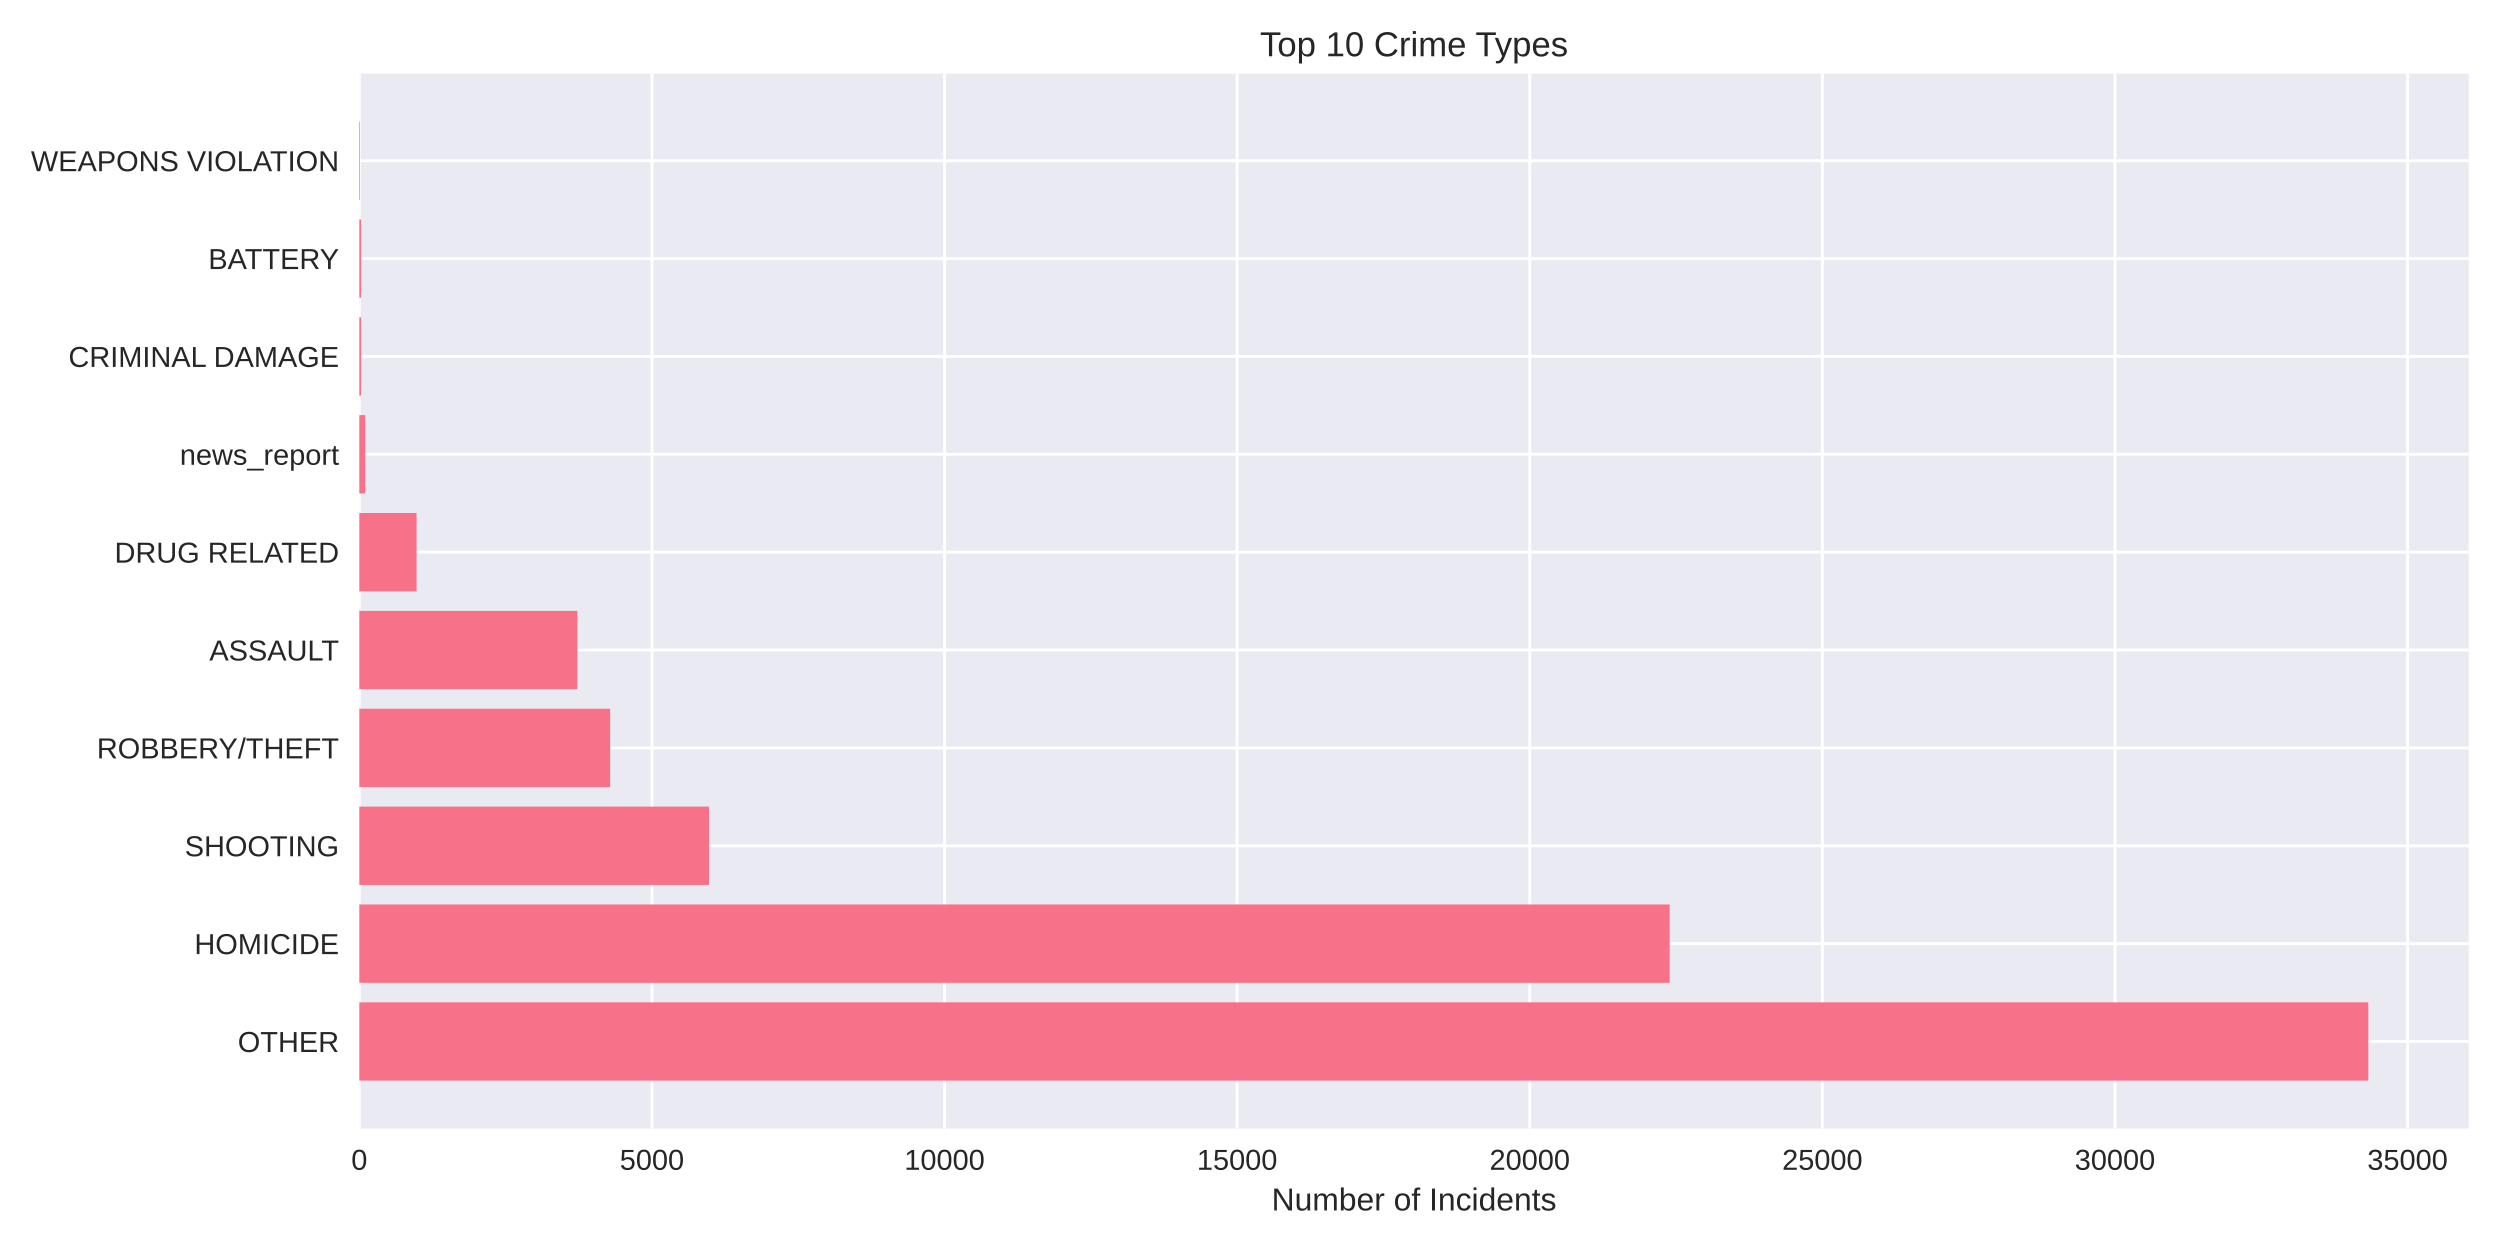
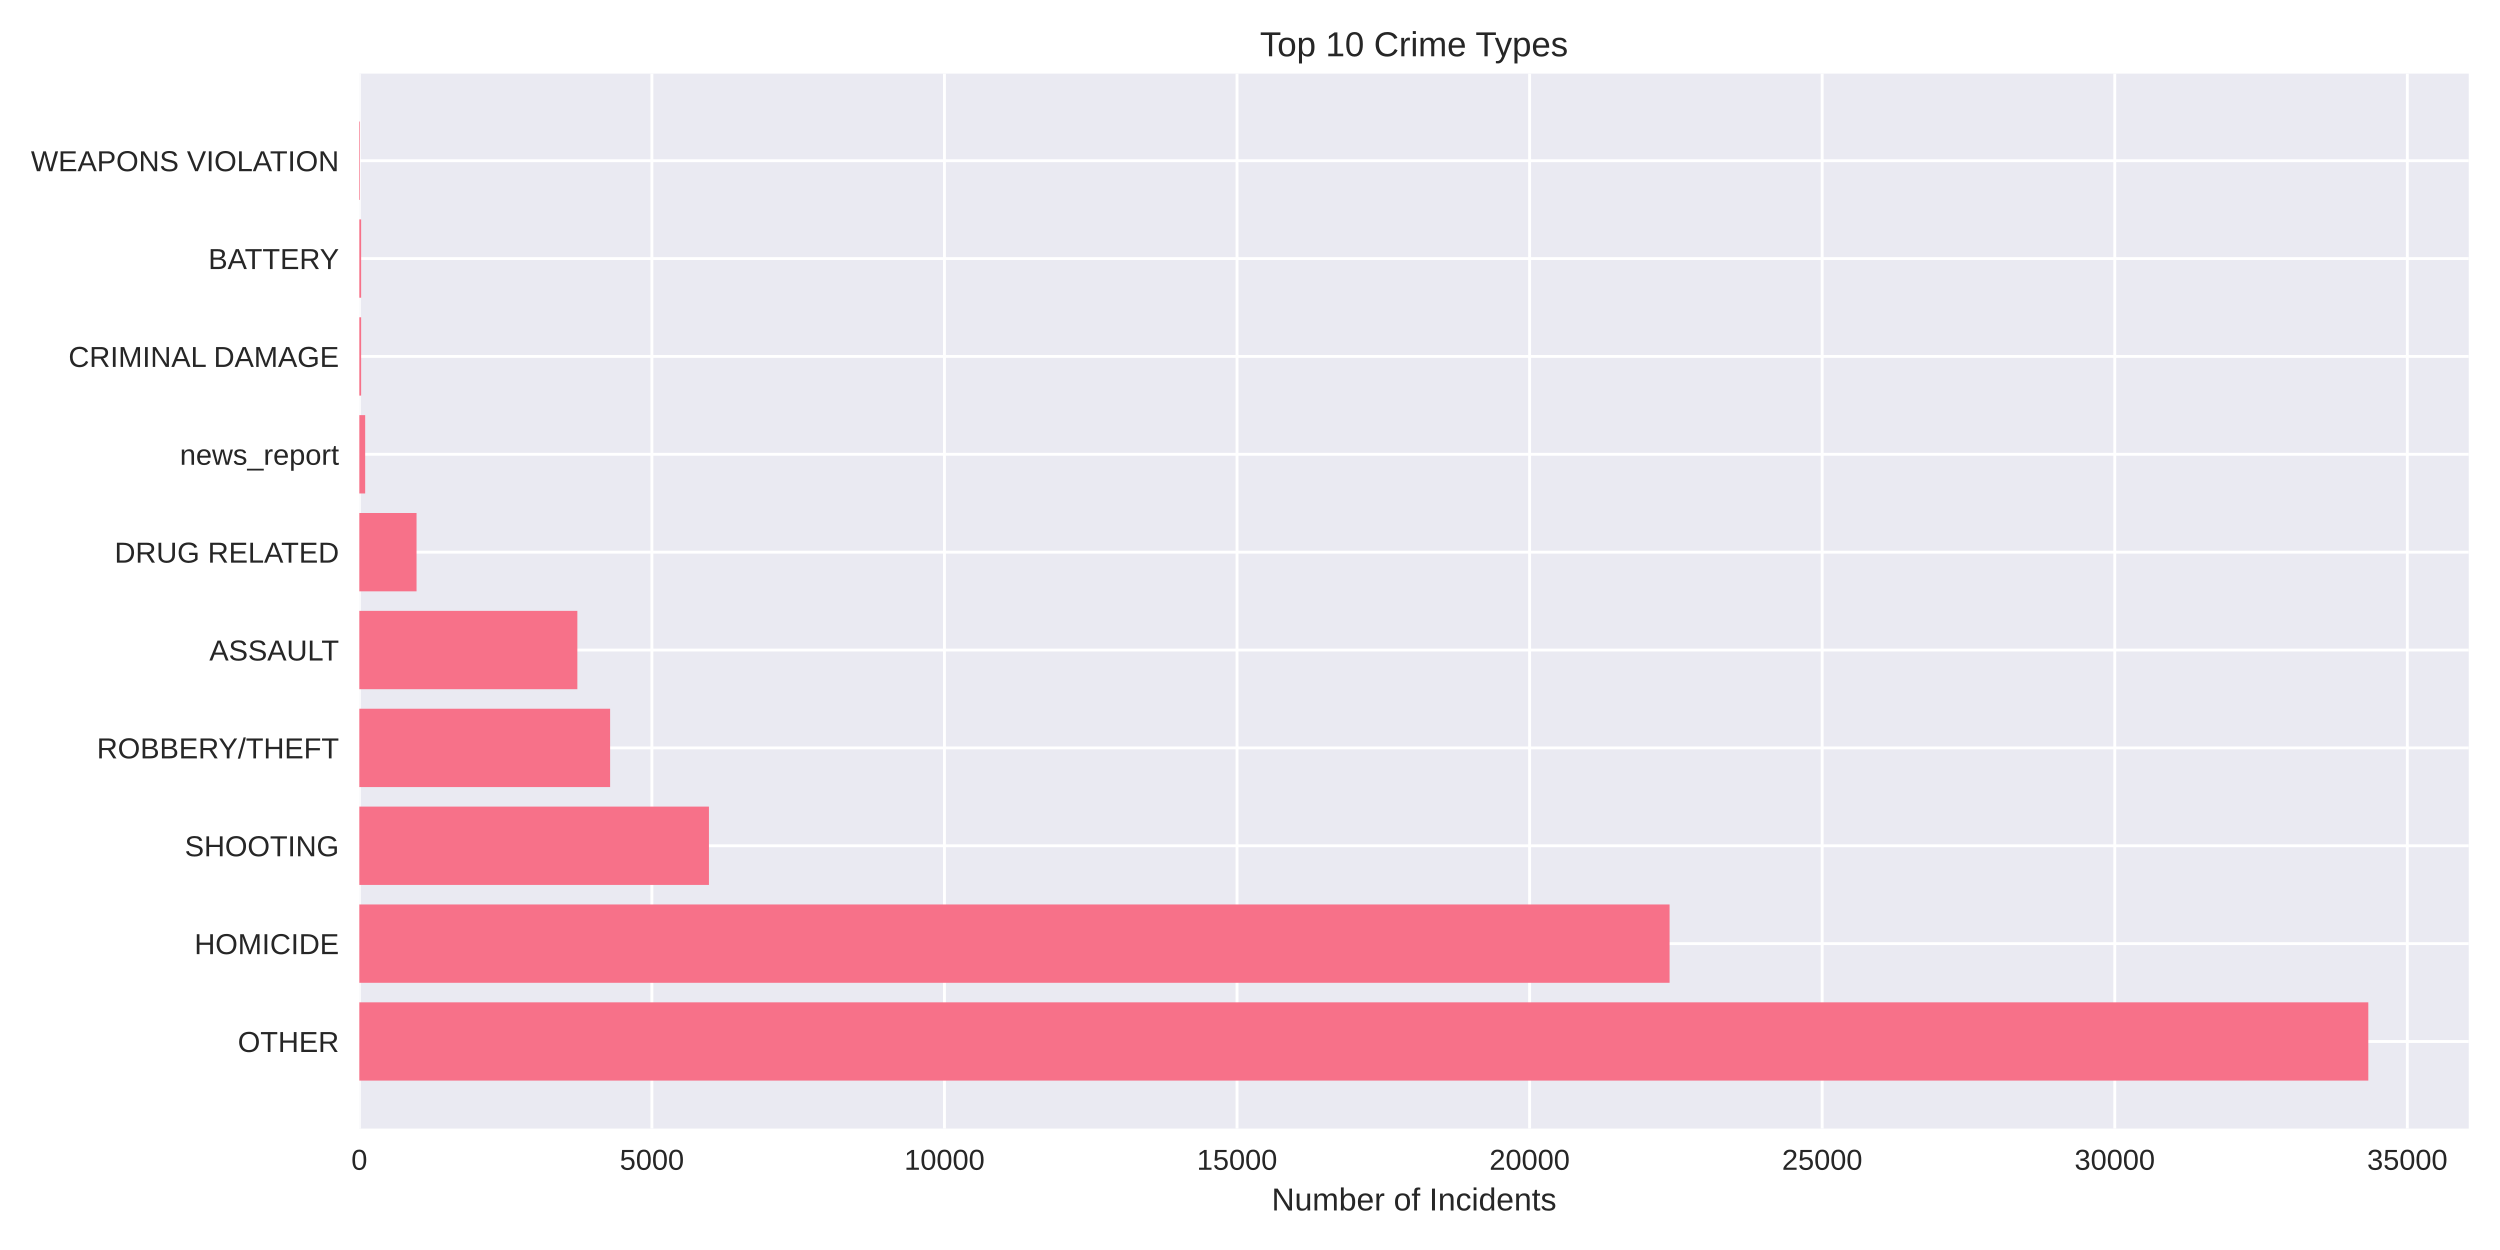
<svg xmlns="http://www.w3.org/2000/svg" width="864pt" height="432pt" viewBox="0 0 864 432" version="1.1">
  <defs>
    <style type="text/css">*{stroke-linejoin: round; stroke-linecap: butt}</style>
  </defs>
  <g id="figure_1">
    <g id="patch_1">
      <path d="M 0 432  L 864 432  L 864 0  L 0 0  z " style="fill: #ffffff" />
    </g>
    <g id="axes_1">
      <g id="patch_2">
        <path d="M 124.18 390.04  L 853.2 390.04  L 853.2 25.44  L 124.18 25.44  z " style="fill: #eaeaf2" />
      </g>
      <g id="matplotlib.axis_1">
        <g id="xtick_1">
          <g id="line2d_1">
-             <path d="M 124.18 390.04  L 124.18 25.44  " clip-path="url(#pb0ed5f5fa2)" style="fill: none; stroke: #ffffff; stroke-linecap: round" />
+             <path d="M 124.18 390.04  L 124.18 25.44  " clip-path="url(#pac590c57d1)" style="fill: none; stroke: #ffffff; stroke-linecap: round" />
          </g>
          <g id="line2d_2" />
          <g id="text_1">
            <text style="fill: #262626; font: 10px 'Arial', 'Liberation Sans', 'DejaVu Sans', 'Bitstream Vera Sans', sans-serif; text-anchor: middle" x="124.18" y="404.287" transform="rotate(-0 124.18 404.2869)">0</text>
          </g>
        </g>
        <g id="xtick_2">
          <g id="line2d_3">
-             <path d="M 225.305 390.04  L 225.305 25.44  " clip-path="url(#pb0ed5f5fa2)" style="fill: none; stroke: #ffffff; stroke-linecap: round" />
+             <path d="M 225.293 390.04  L 225.293 25.44  " clip-path="url(#pac590c57d1)" style="fill: none; stroke: #ffffff; stroke-linecap: round" />
          </g>
          <g id="line2d_4" />
          <g id="text_2">
-             <text style="fill: #262626; font: 10px 'Arial', 'Liberation Sans', 'DejaVu Sans', 'Bitstream Vera Sans', sans-serif; text-anchor: middle" x="225.305" y="404.287" transform="rotate(-0 225.3051 404.2869)">5000</text>
+             <text style="fill: #262626; font: 10px 'Arial', 'Liberation Sans', 'DejaVu Sans', 'Bitstream Vera Sans', sans-serif; text-anchor: middle" x="225.293" y="404.287" transform="rotate(-0 225.2933 404.2869)">5000</text>
          </g>
        </g>
        <g id="xtick_3">
          <g id="line2d_5">
-             <path d="M 326.43 390.04  L 326.43 25.44  " clip-path="url(#pb0ed5f5fa2)" style="fill: none; stroke: #ffffff; stroke-linecap: round" />
+             <path d="M 326.407 390.04  L 326.407 25.44  " clip-path="url(#pac590c57d1)" style="fill: none; stroke: #ffffff; stroke-linecap: round" />
          </g>
          <g id="line2d_6" />
          <g id="text_3">
-             <text style="fill: #262626; font: 10px 'Arial', 'Liberation Sans', 'DejaVu Sans', 'Bitstream Vera Sans', sans-serif; text-anchor: middle" x="326.43" y="404.287" transform="rotate(-0 326.4302 404.2869)">10000</text>
+             <text style="fill: #262626; font: 10px 'Arial', 'Liberation Sans', 'DejaVu Sans', 'Bitstream Vera Sans', sans-serif; text-anchor: middle" x="326.407" y="404.287" transform="rotate(-0 326.4067 404.2869)">10000</text>
          </g>
        </g>
        <g id="xtick_4">
          <g id="line2d_7">
-             <path d="M 427.555 390.04  L 427.555 25.44  " clip-path="url(#pb0ed5f5fa2)" style="fill: none; stroke: #ffffff; stroke-linecap: round" />
+             <path d="M 427.52 390.04  L 427.52 25.44  " clip-path="url(#pac590c57d1)" style="fill: none; stroke: #ffffff; stroke-linecap: round" />
          </g>
          <g id="line2d_8" />
          <g id="text_4">
-             <text style="fill: #262626; font: 10px 'Arial', 'Liberation Sans', 'DejaVu Sans', 'Bitstream Vera Sans', sans-serif; text-anchor: middle" x="427.555" y="404.287" transform="rotate(-0 427.5553 404.2869)">15000</text>
+             <text style="fill: #262626; font: 10px 'Arial', 'Liberation Sans', 'DejaVu Sans', 'Bitstream Vera Sans', sans-serif; text-anchor: middle" x="427.52" y="404.287" transform="rotate(-0 427.52 404.2869)">15000</text>
          </g>
        </g>
        <g id="xtick_5">
          <g id="line2d_9">
-             <path d="M 528.68 390.04  L 528.68 25.44  " clip-path="url(#pb0ed5f5fa2)" style="fill: none; stroke: #ffffff; stroke-linecap: round" />
+             <path d="M 528.633 390.04  L 528.633 25.44  " clip-path="url(#pac590c57d1)" style="fill: none; stroke: #ffffff; stroke-linecap: round" />
          </g>
          <g id="line2d_10" />
          <g id="text_5">
-             <text style="fill: #262626; font: 10px 'Arial', 'Liberation Sans', 'DejaVu Sans', 'Bitstream Vera Sans', sans-serif; text-anchor: middle" x="528.68" y="404.287" transform="rotate(-0 528.6804 404.2869)">20000</text>
+             <text style="fill: #262626; font: 10px 'Arial', 'Liberation Sans', 'DejaVu Sans', 'Bitstream Vera Sans', sans-serif; text-anchor: middle" x="528.633" y="404.287" transform="rotate(-0 528.6333 404.2869)">20000</text>
          </g>
        </g>
        <g id="xtick_6">
          <g id="line2d_11">
-             <path d="M 629.806 390.04  L 629.806 25.44  " clip-path="url(#pb0ed5f5fa2)" style="fill: none; stroke: #ffffff; stroke-linecap: round" />
+             <path d="M 629.747 390.04  L 629.747 25.44  " clip-path="url(#pac590c57d1)" style="fill: none; stroke: #ffffff; stroke-linecap: round" />
          </g>
          <g id="line2d_12" />
          <g id="text_6">
-             <text style="fill: #262626; font: 10px 'Arial', 'Liberation Sans', 'DejaVu Sans', 'Bitstream Vera Sans', sans-serif; text-anchor: middle" x="629.806" y="404.287" transform="rotate(-0 629.8055 404.2869)">25000</text>
+             <text style="fill: #262626; font: 10px 'Arial', 'Liberation Sans', 'DejaVu Sans', 'Bitstream Vera Sans', sans-serif; text-anchor: middle" x="629.747" y="404.287" transform="rotate(-0 629.7466 404.2869)">25000</text>
          </g>
        </g>
        <g id="xtick_7">
          <g id="line2d_13">
-             <path d="M 730.931 390.04  L 730.931 25.44  " clip-path="url(#pb0ed5f5fa2)" style="fill: none; stroke: #ffffff; stroke-linecap: round" />
+             <path d="M 730.86 390.04  L 730.86 25.44  " clip-path="url(#pac590c57d1)" style="fill: none; stroke: #ffffff; stroke-linecap: round" />
          </g>
          <g id="line2d_14" />
          <g id="text_7">
-             <text style="fill: #262626; font: 10px 'Arial', 'Liberation Sans', 'DejaVu Sans', 'Bitstream Vera Sans', sans-serif; text-anchor: middle" x="730.931" y="404.287" transform="rotate(-0 730.9306 404.2869)">30000</text>
+             <text style="fill: #262626; font: 10px 'Arial', 'Liberation Sans', 'DejaVu Sans', 'Bitstream Vera Sans', sans-serif; text-anchor: middle" x="730.86" y="404.287" transform="rotate(-0 730.86 404.2869)">30000</text>
          </g>
        </g>
        <g id="xtick_8">
          <g id="line2d_15">
-             <path d="M 832.056 390.04  L 832.056 25.44  " clip-path="url(#pb0ed5f5fa2)" style="fill: none; stroke: #ffffff; stroke-linecap: round" />
+             <path d="M 831.973 390.04  L 831.973 25.44  " clip-path="url(#pac590c57d1)" style="fill: none; stroke: #ffffff; stroke-linecap: round" />
          </g>
          <g id="line2d_16" />
          <g id="text_8">
-             <text style="fill: #262626; font: 10px 'Arial', 'Liberation Sans', 'DejaVu Sans', 'Bitstream Vera Sans', sans-serif; text-anchor: middle" x="832.056" y="404.287" transform="rotate(-0 832.0558 404.2869)">35000</text>
+             <text style="fill: #262626; font: 10px 'Arial', 'Liberation Sans', 'DejaVu Sans', 'Bitstream Vera Sans', sans-serif; text-anchor: middle" x="831.973" y="404.287" transform="rotate(-0 831.9733 404.2869)">35000</text>
          </g>
        </g>
        <g id="text_9">
          <text style="fill: #262626; font: 11px 'Arial', 'Liberation Sans', 'DejaVu Sans', 'Bitstream Vera Sans', sans-serif; text-anchor: middle" x="488.69" y="418.333" transform="rotate(-0 488.69 418.3334)">Number of Incidents</text>
        </g>
      </g>
      <g id="matplotlib.axis_2">
        <g id="ytick_1">
          <g id="line2d_17">
-             <path d="M 124.18 359.939  L 853.2 359.939  " clip-path="url(#pb0ed5f5fa2)" style="fill: none; stroke: #ffffff; stroke-linecap: round" />
+             <path d="M 124.18 359.939  L 853.2 359.939  " clip-path="url(#pac590c57d1)" style="fill: none; stroke: #ffffff; stroke-linecap: round" />
          </g>
          <g id="line2d_18" />
          <g id="text_10">
            <text style="fill: #262626; font: 10px 'Arial', 'Liberation Sans', 'DejaVu Sans', 'Bitstream Vera Sans', sans-serif; text-anchor: end" x="117.18" y="363.562" transform="rotate(-0 117.18 363.562)">OTHER</text>
          </g>
        </g>
        <g id="ytick_2">
          <g id="line2d_19">
-             <path d="M 124.18 326.117  L 853.2 326.117  " clip-path="url(#pb0ed5f5fa2)" style="fill: none; stroke: #ffffff; stroke-linecap: round" />
+             <path d="M 124.18 326.117  L 853.2 326.117  " clip-path="url(#pac590c57d1)" style="fill: none; stroke: #ffffff; stroke-linecap: round" />
          </g>
          <g id="line2d_20" />
          <g id="text_11">
            <text style="fill: #262626; font: 10px 'Arial', 'Liberation Sans', 'DejaVu Sans', 'Bitstream Vera Sans', sans-serif; text-anchor: end" x="117.18" y="329.74" transform="rotate(-0 117.18 329.7401)">HOMICIDE</text>
          </g>
        </g>
        <g id="ytick_3">
          <g id="line2d_21">
-             <path d="M 124.18 292.295  L 853.2 292.295  " clip-path="url(#pb0ed5f5fa2)" style="fill: none; stroke: #ffffff; stroke-linecap: round" />
+             <path d="M 124.18 292.295  L 853.2 292.295  " clip-path="url(#pac590c57d1)" style="fill: none; stroke: #ffffff; stroke-linecap: round" />
          </g>
          <g id="line2d_22" />
          <g id="text_12">
            <text style="fill: #262626; font: 10px 'Arial', 'Liberation Sans', 'DejaVu Sans', 'Bitstream Vera Sans', sans-serif; text-anchor: end" x="117.18" y="295.918" transform="rotate(-0 117.18 295.9182)">SHOOTING</text>
          </g>
        </g>
        <g id="ytick_4">
          <g id="line2d_23">
-             <path d="M 124.18 258.473  L 853.2 258.473  " clip-path="url(#pb0ed5f5fa2)" style="fill: none; stroke: #ffffff; stroke-linecap: round" />
+             <path d="M 124.18 258.473  L 853.2 258.473  " clip-path="url(#pac590c57d1)" style="fill: none; stroke: #ffffff; stroke-linecap: round" />
          </g>
          <g id="line2d_24" />
          <g id="text_13">
            <text style="fill: #262626; font: 10px 'Arial', 'Liberation Sans', 'DejaVu Sans', 'Bitstream Vera Sans', sans-serif; text-anchor: end" x="117.18" y="262.096" transform="rotate(-0 117.18 262.0963)">ROBBERY/THEFT</text>
          </g>
        </g>
        <g id="ytick_5">
          <g id="line2d_25">
-             <path d="M 124.18 224.651  L 853.2 224.651  " clip-path="url(#pb0ed5f5fa2)" style="fill: none; stroke: #ffffff; stroke-linecap: round" />
+             <path d="M 124.18 224.651  L 853.2 224.651  " clip-path="url(#pac590c57d1)" style="fill: none; stroke: #ffffff; stroke-linecap: round" />
          </g>
          <g id="line2d_26" />
          <g id="text_14">
            <text style="fill: #262626; font: 10px 'Arial', 'Liberation Sans', 'DejaVu Sans', 'Bitstream Vera Sans', sans-serif; text-anchor: end" x="117.18" y="228.274" transform="rotate(-0 117.18 228.2744)">ASSAULT</text>
          </g>
        </g>
        <g id="ytick_6">
          <g id="line2d_27">
-             <path d="M 124.18 190.829  L 853.2 190.829  " clip-path="url(#pb0ed5f5fa2)" style="fill: none; stroke: #ffffff; stroke-linecap: round" />
+             <path d="M 124.18 190.829  L 853.2 190.829  " clip-path="url(#pac590c57d1)" style="fill: none; stroke: #ffffff; stroke-linecap: round" />
          </g>
          <g id="line2d_28" />
          <g id="text_15">
            <text style="fill: #262626; font: 10px 'Arial', 'Liberation Sans', 'DejaVu Sans', 'Bitstream Vera Sans', sans-serif; text-anchor: end" x="117.18" y="194.452" transform="rotate(-0 117.18 194.4525)">DRUG RELATED</text>
          </g>
        </g>
        <g id="ytick_7">
          <g id="line2d_29">
-             <path d="M 124.18 157.007  L 853.2 157.007  " clip-path="url(#pb0ed5f5fa2)" style="fill: none; stroke: #ffffff; stroke-linecap: round" />
+             <path d="M 124.18 157.007  L 853.2 157.007  " clip-path="url(#pac590c57d1)" style="fill: none; stroke: #ffffff; stroke-linecap: round" />
          </g>
          <g id="line2d_30" />
          <g id="text_16">
            <text style="fill: #262626; font: 10px 'Arial', 'Liberation Sans', 'DejaVu Sans', 'Bitstream Vera Sans', sans-serif; text-anchor: end" x="117.18" y="160.631" transform="rotate(-0 117.18 160.6306)">news_report</text>
          </g>
        </g>
        <g id="ytick_8">
          <g id="line2d_31">
-             <path d="M 124.18 123.185  L 853.2 123.185  " clip-path="url(#pb0ed5f5fa2)" style="fill: none; stroke: #ffffff; stroke-linecap: round" />
+             <path d="M 124.18 123.185  L 853.2 123.185  " clip-path="url(#pac590c57d1)" style="fill: none; stroke: #ffffff; stroke-linecap: round" />
          </g>
          <g id="line2d_32" />
          <g id="text_17">
            <text style="fill: #262626; font: 10px 'Arial', 'Liberation Sans', 'DejaVu Sans', 'Bitstream Vera Sans', sans-serif; text-anchor: end" x="117.18" y="126.809" transform="rotate(-0 117.18 126.8087)">CRIMINAL DAMAGE</text>
          </g>
        </g>
        <g id="ytick_9">
          <g id="line2d_33">
-             <path d="M 124.18 89.363  L 853.2 89.363  " clip-path="url(#pb0ed5f5fa2)" style="fill: none; stroke: #ffffff; stroke-linecap: round" />
+             <path d="M 124.18 89.363  L 853.2 89.363  " clip-path="url(#pac590c57d1)" style="fill: none; stroke: #ffffff; stroke-linecap: round" />
          </g>
          <g id="line2d_34" />
          <g id="text_18">
            <text style="fill: #262626; font: 10px 'Arial', 'Liberation Sans', 'DejaVu Sans', 'Bitstream Vera Sans', sans-serif; text-anchor: end" x="117.18" y="92.987" transform="rotate(-0 117.18 92.98681)">BATTERY</text>
          </g>
        </g>
        <g id="ytick_10">
          <g id="line2d_35">
-             <path d="M 124.18 55.541  L 853.2 55.541  " clip-path="url(#pb0ed5f5fa2)" style="fill: none; stroke: #ffffff; stroke-linecap: round" />
+             <path d="M 124.18 55.541  L 853.2 55.541  " clip-path="url(#pac590c57d1)" style="fill: none; stroke: #ffffff; stroke-linecap: round" />
          </g>
          <g id="line2d_36" />
          <g id="text_19">
            <text style="fill: #262626; font: 10px 'Arial', 'Liberation Sans', 'DejaVu Sans', 'Bitstream Vera Sans', sans-serif; text-anchor: end" x="117.18" y="59.165" transform="rotate(-0 117.18 59.16492)">WEAPONS VIOLATION</text>
          </g>
        </g>
      </g>
      <g id="patch_3">
-         <path d="M 124.18 373.467  L 818.485 373.467  L 818.485 346.41  L 124.18 346.41  z " clip-path="url(#pb0ed5f5fa2)" style="fill: #f77189" />
+         <path d="M 124.18 373.467  L 818.485 373.467  L 818.485 346.41  L 124.18 346.41  z " clip-path="url(#pac590c57d1)" style="fill: #f77189" />
      </g>
      <g id="patch_4">
-         <path d="M 124.18 339.645  L 577.038 339.645  L 577.038 312.588  L 124.18 312.588  z " clip-path="url(#pb0ed5f5fa2)" style="fill: #f77189" />
+         <path d="M 124.18 339.645  L 577.006 339.645  L 577.006 312.588  L 124.18 312.588  z " clip-path="url(#pac590c57d1)" style="fill: #f77189" />
      </g>
      <g id="patch_5">
-         <path d="M 124.18 305.823  L 245.025 305.823  L 245.025 278.766  L 124.18 278.766  z " clip-path="url(#pb0ed5f5fa2)" style="fill: #f77189" />
+         <path d="M 124.18 305.823  L 245.01 305.823  L 245.01 278.766  L 124.18 278.766  z " clip-path="url(#pac590c57d1)" style="fill: #f77189" />
      </g>
      <g id="patch_6">
-         <path d="M 124.18 272.002  L 210.864 272.002  L 210.864 244.944  L 124.18 244.944  z " clip-path="url(#pb0ed5f5fa2)" style="fill: #f77189" />
+         <path d="M 124.18 272.002  L 210.854 272.002  L 210.854 244.944  L 124.18 244.944  z " clip-path="url(#pac590c57d1)" style="fill: #f77189" />
      </g>
      <g id="patch_7">
-         <path d="M 124.18 238.18  L 199.538 238.18  L 199.538 211.122  L 124.18 211.122  z " clip-path="url(#pb0ed5f5fa2)" style="fill: #f77189" />
+         <path d="M 124.18 238.18  L 199.53 238.18  L 199.53 211.122  L 124.18 211.122  z " clip-path="url(#pac590c57d1)" style="fill: #f77189" />
      </g>
      <g id="patch_8">
-         <path d="M 124.18 204.358  L 143.96 204.358  L 143.96 177.3  L 124.18 177.3  z " clip-path="url(#pb0ed5f5fa2)" style="fill: #f77189" />
+         <path d="M 124.18 204.358  L 143.958 204.358  L 143.958 177.3  L 124.18 177.3  z " clip-path="url(#pac590c57d1)" style="fill: #f77189" />
      </g>
      <g id="patch_9">
-         <path d="M 124.18 170.536  L 126.203 170.536  L 126.203 143.478  L 124.18 143.478  z " clip-path="url(#pb0ed5f5fa2)" style="fill: #f77189" />
+         <path d="M 124.18 170.536  L 126.202 170.536  L 126.202 143.478  L 124.18 143.478  z " clip-path="url(#pac590c57d1)" style="fill: #f77189" />
      </g>
      <g id="patch_10">
-         <path d="M 124.18 136.714  L 124.807 136.714  L 124.807 109.657  L 124.18 109.657  z " clip-path="url(#pb0ed5f5fa2)" style="fill: #f77189" />
+         <path d="M 124.18 136.714  L 124.807 136.714  L 124.807 109.657  L 124.18 109.657  z " clip-path="url(#pac590c57d1)" style="fill: #f77189" />
      </g>
      <g id="patch_11">
-         <path d="M 124.18 102.892  L 124.807 102.892  L 124.807 75.835  L 124.18 75.835  z " clip-path="url(#pb0ed5f5fa2)" style="fill: #f77189" />
+         <path d="M 124.18 102.892  L 124.807 102.892  L 124.807 75.835  L 124.18 75.835  z " clip-path="url(#pac590c57d1)" style="fill: #f77189" />
      </g>
      <g id="patch_12">
-         <path d="M 124.18 69.07  L 124.402 69.07  L 124.402 42.013  L 124.18 42.013  z " clip-path="url(#pb0ed5f5fa2)" style="fill: #f77189" />
+         <path d="M 124.18 69.07  L 124.402 69.07  L 124.402 42.013  L 124.18 42.013  z " clip-path="url(#pac590c57d1)" style="fill: #f77189" />
      </g>
      <g id="patch_13">
        <path d="M 124.18 390.04  L 124.18 25.44  " style="fill: none" />
      </g>
      <g id="patch_14">
        <path d="M 853.2 390.04  L 853.2 25.44  " style="fill: none" />
      </g>
      <g id="patch_15">
        <path d="M 124.18 390.04  L 853.2 390.04  " style="fill: none" />
      </g>
      <g id="patch_16">
        <path d="M 124.18 25.44  L 853.2 25.44  " style="fill: none" />
      </g>
      <g id="text_20">
        <text style="fill: #262626; font: 12px 'Arial', 'Liberation Sans', 'DejaVu Sans', 'Bitstream Vera Sans', sans-serif; text-anchor: middle" x="488.69" y="19.44" transform="rotate(-0 488.69 19.44)">Top 10 Crime Types</text>
      </g>
    </g>
  </g>
  <defs>
-     <clipPath id="pb0ed5f5fa2">
+     <clipPath id="pac590c57d1">
      <rect x="124.18" y="25.44" width="729.02" height="364.6" />
    </clipPath>
  </defs>
</svg>
